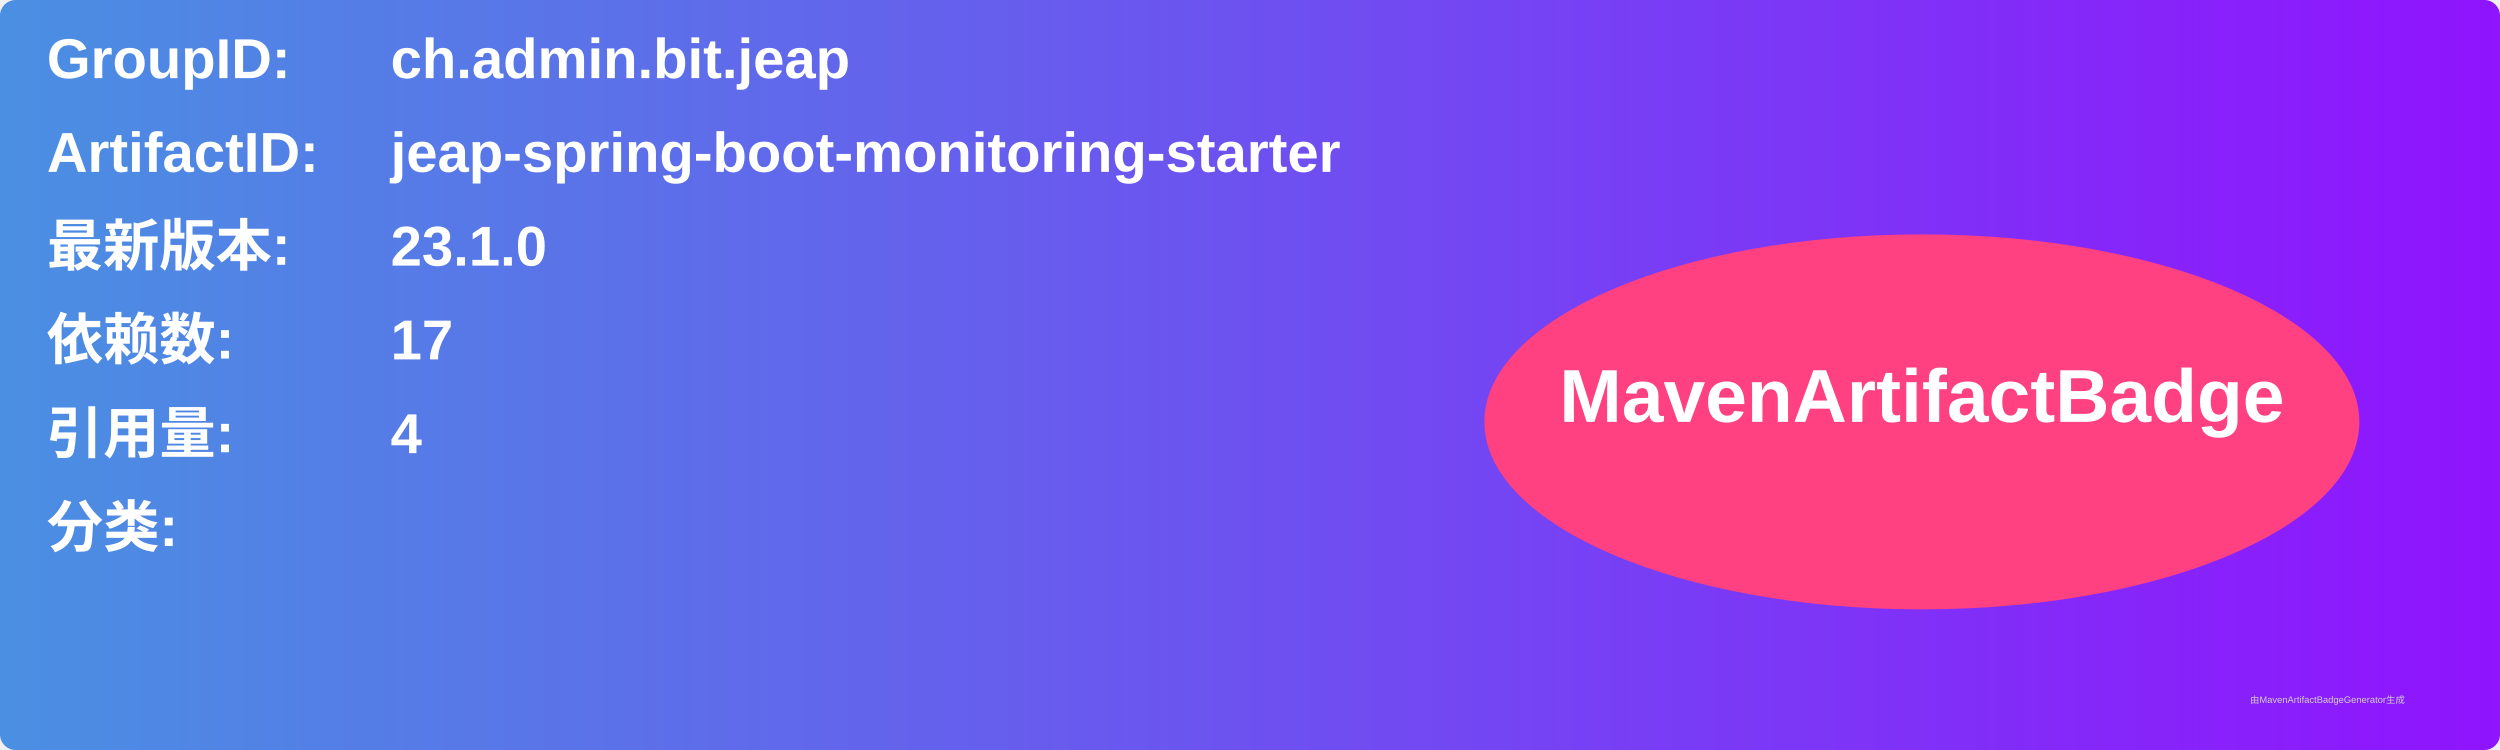
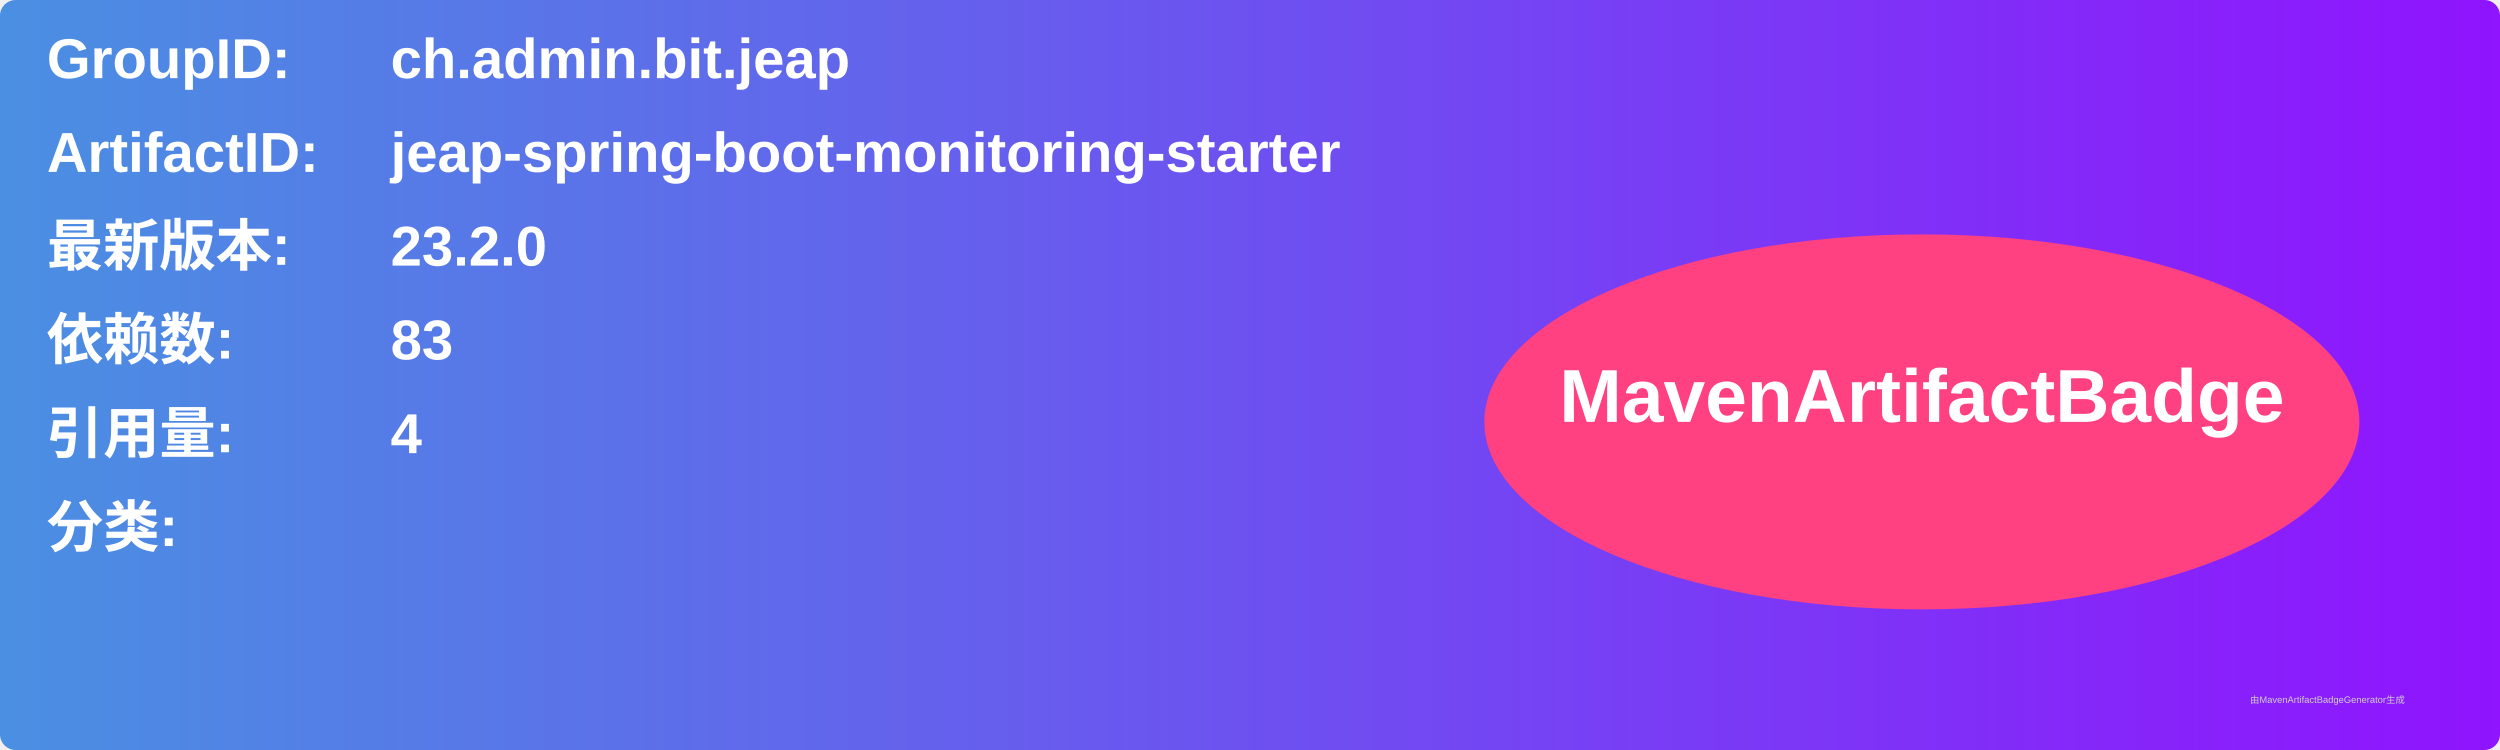
<svg xmlns="http://www.w3.org/2000/svg" width="800" height="240" viewBox="0 0 800 240">
  <linearGradient id="grad" x1="0%" y1="0%" x2="100%" y2="0%">
    <stop offset="0%" stop-color="#4a90e2" />
    <stop offset="100%" stop-color="#9013fe" />
  </linearGradient>
  <rect width="100%" height="100%" rx="5" ry="5" fill="url(#grad)" />
  <g transform="translate(15, 15)">
    <text x="0" y="10" font-family="Arial" font-size="18" fill="white" font-weight="bold" width="260">GroupID:</text>
    <text x="110" y="10" font-family="Arial" font-size="18" fill="white" font-weight="bold" width="460">ch.admin.bit.jeap</text>
    <text x="0" y="40" font-family="Arial" font-size="18" fill="white" font-weight="bold" width="260">ArtifactID:</text>
    <text x="110" y="40" font-family="Arial" font-size="18" fill="white" font-weight="bold" width="460">jeap-spring-boot-monitoring-starter</text>
    <text x="0" y="70" font-family="Arial" font-size="18" fill="white" font-weight="bold">最新版本:</text>
    <text x="110" y="70" font-family="Arial" font-size="18" fill="white" font-weight="bold">
-       <tspan font-weight="bold">23.1.0</tspan>
+       <tspan font-weight="bold">23.2.0</tspan>
    </text>
    <text x="0" y="100" font-family="Arial" font-size="18" fill="white" font-weight="bold">依赖数: </text>
    <text x="110" y="100" font-family="Arial" font-size="18" fill="white">
-       <tspan font-weight="bold">17</tspan>
+       <tspan font-weight="bold">83</tspan>
    </text>
    <text x="0" y="130" font-family="Arial" font-size="18" fill="white" font-weight="bold">引用量: </text>
    <text x="110" y="130" font-family="Arial" font-size="18" fill="white">
      <tspan font-weight="bold">4</tspan>
    </text>
    <text x="0" y="160" font-family="Arial" font-size="18" fill="white" font-weight="bold">分类:</text>
    <text x="10" y="190" font-family="Arial" font-size="10" fill="white">
      <tspan font-weight="bold" />
    </text>
    <ellipse cx="600" cy="120" rx="140" ry="60" fill="#ff4081" />
    <text x="600" y="120" text-anchor="middle" font-family="Arial" font-size="24" fill="white" font-weight="bold">MavenArtifactBadge</text>
  </g>
  <text x="720" y="225" font-family="Arial" font-size="3" fill="#d0d0d0">由MavenArtifactBadgeGenerator生成</text>
</svg>
